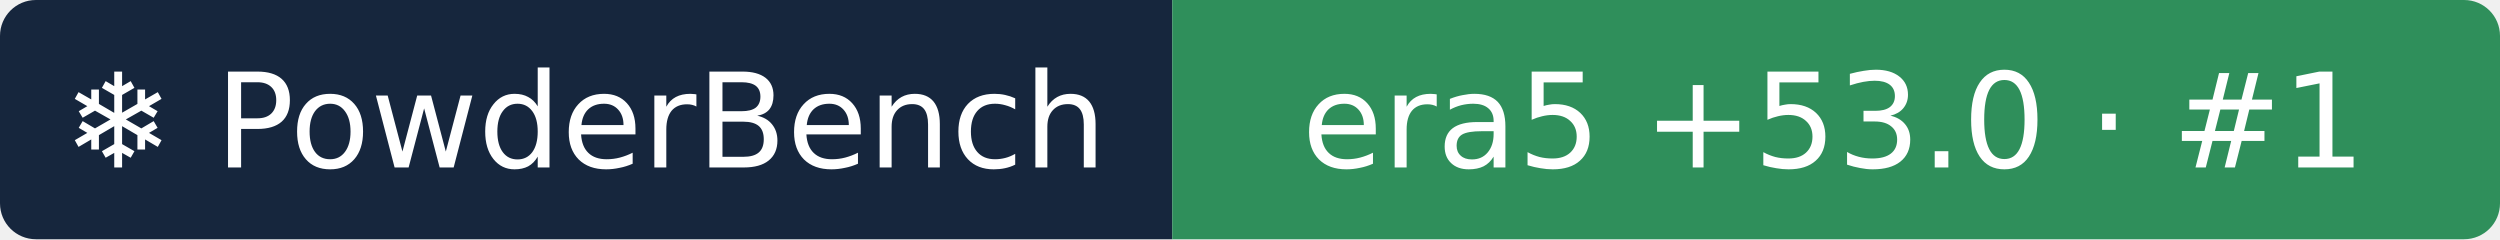
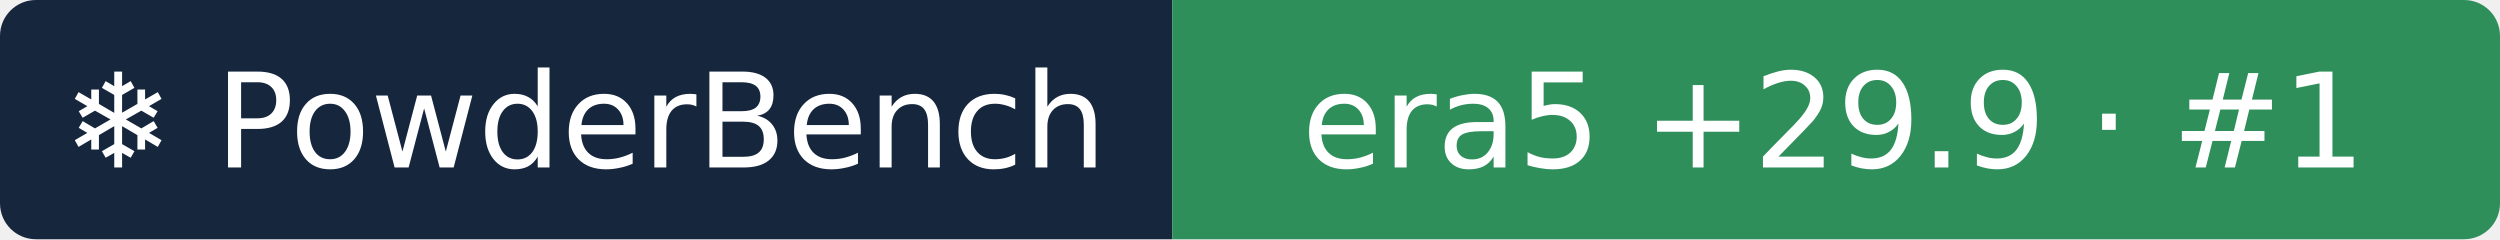
- <svg xmlns="http://www.w3.org/2000/svg" width="209" height="20" role="img" aria-label="❄ PowderBench: era5 +53.0 · #1">
+ <svg xmlns="http://www.w3.org/2000/svg" width="209" height="20" role="img" aria-label="❄ PowderBench: era5 +29.9 · #1">
  <clipPath id="r">
    <rect width="209" height="20" rx="3" />
  </clipPath>
  <g clip-path="url(#r)">
    <rect width="98" height="20" fill="#16263d" />
    <rect x="98" width="111" height="20" fill="#2f8f5b" />
  </g>
  <g fill="#fff" text-anchor="middle" font-family="Verdana,DejaVu Sans,sans-serif" font-size="11">
    <text x="48.9" y="14">❄ PowderBench</text>
-     <text x="153.3" y="14">era5 +53.0 · #1</text>
+     <text x="153.3" y="14">era5 +29.9 · #1</text>
  </g>
</svg>
